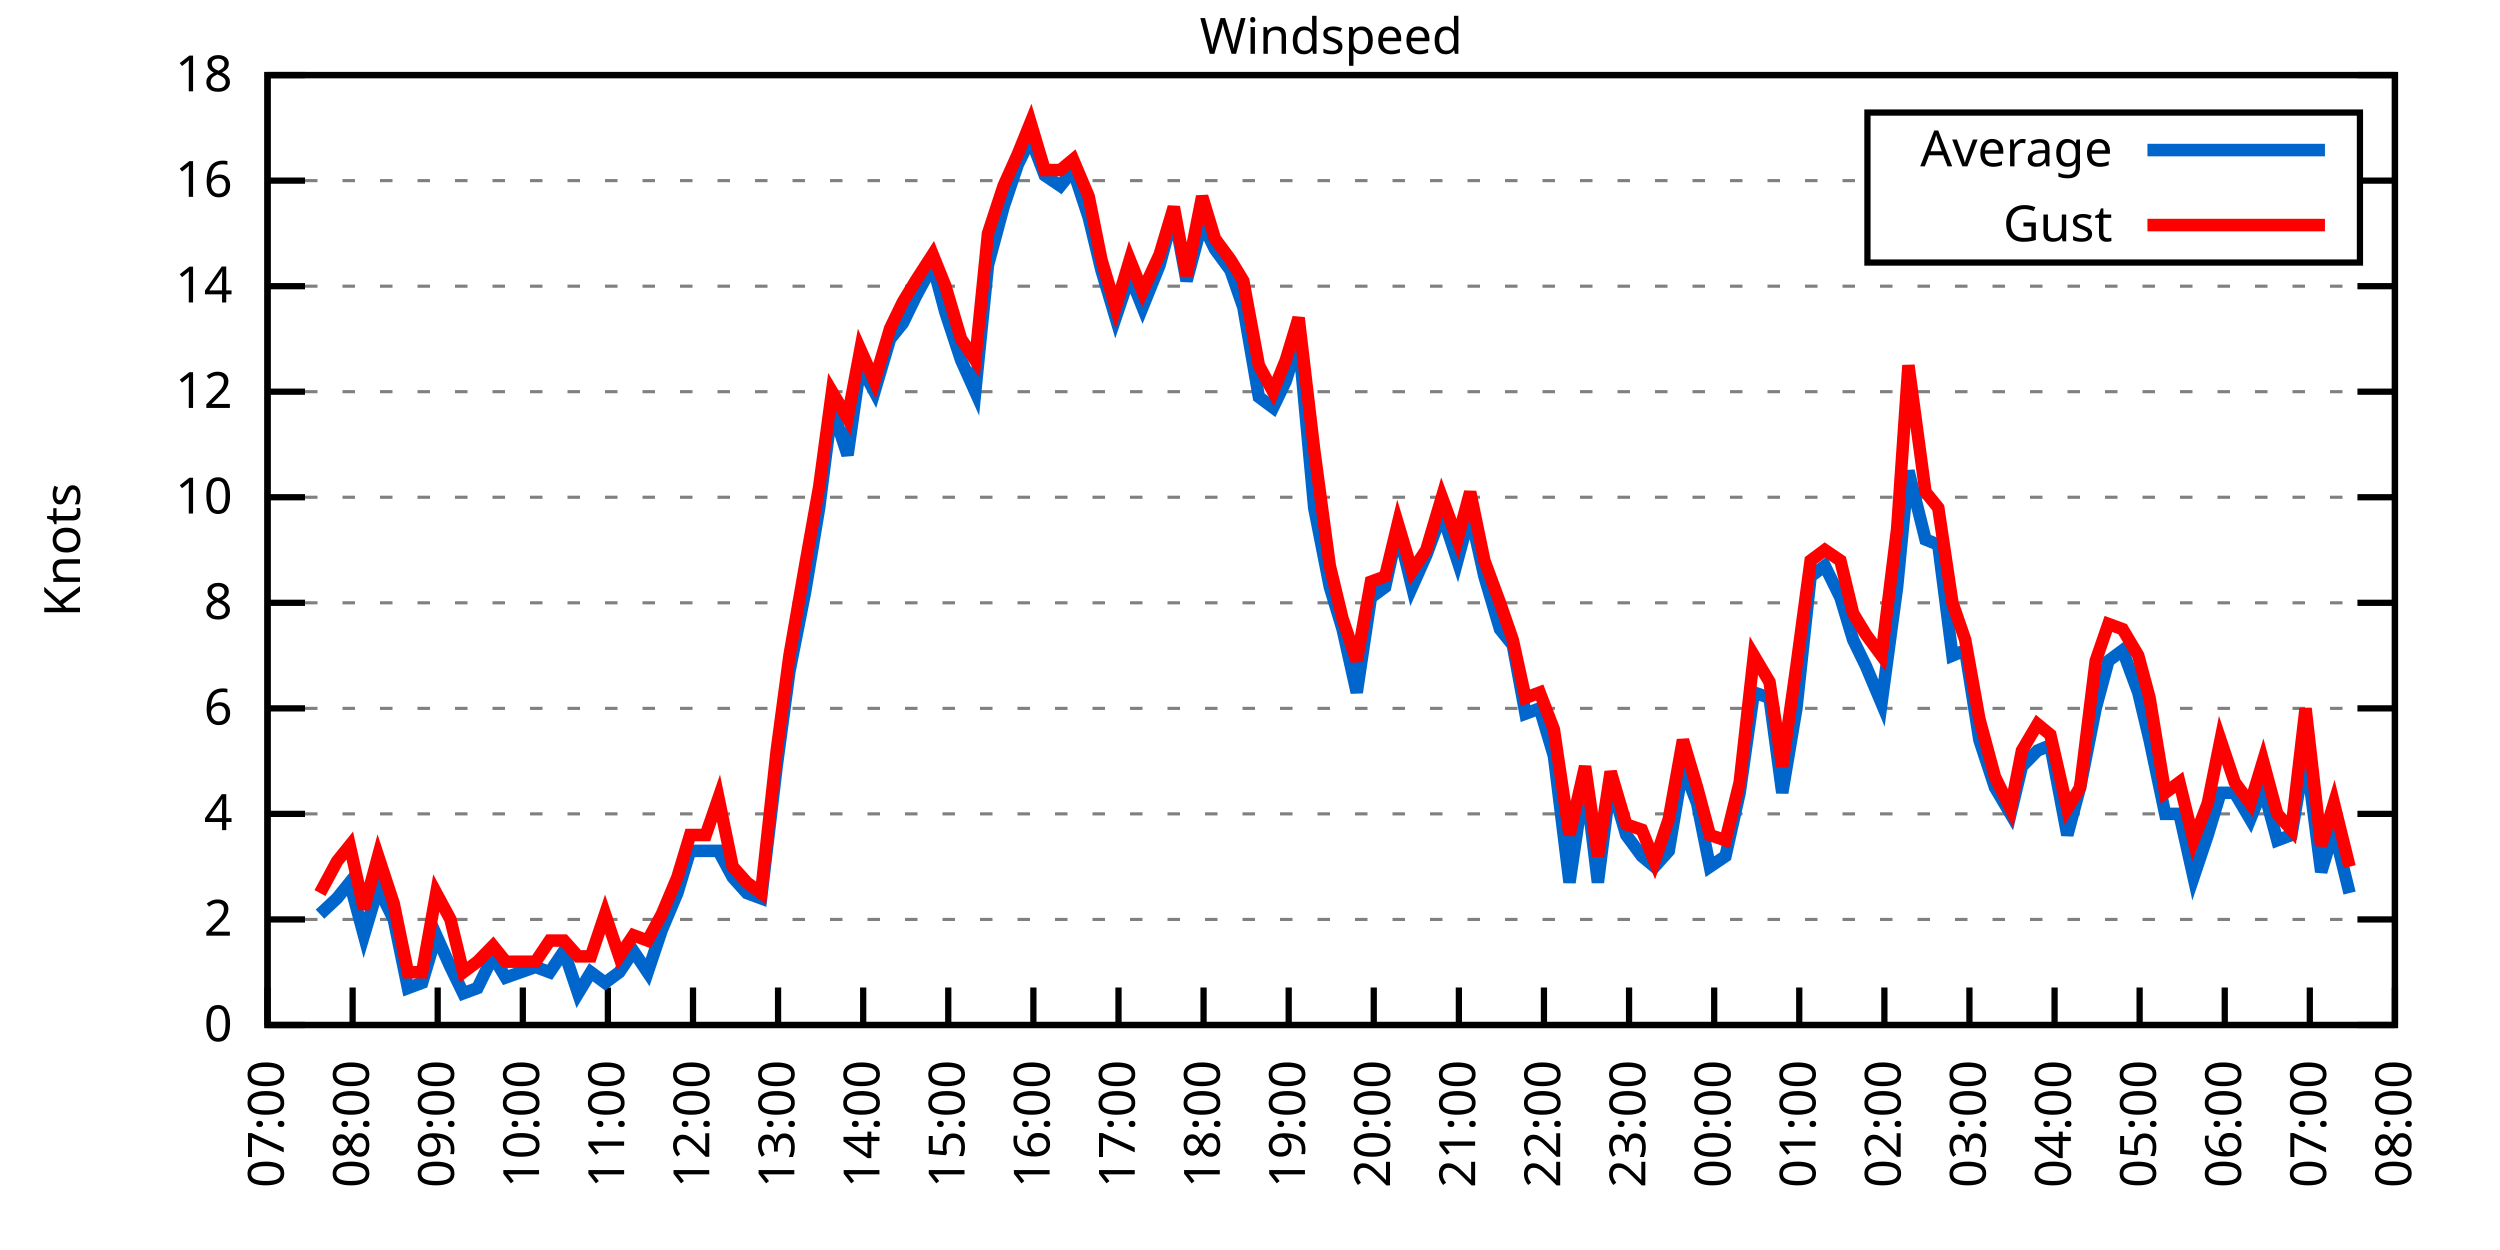
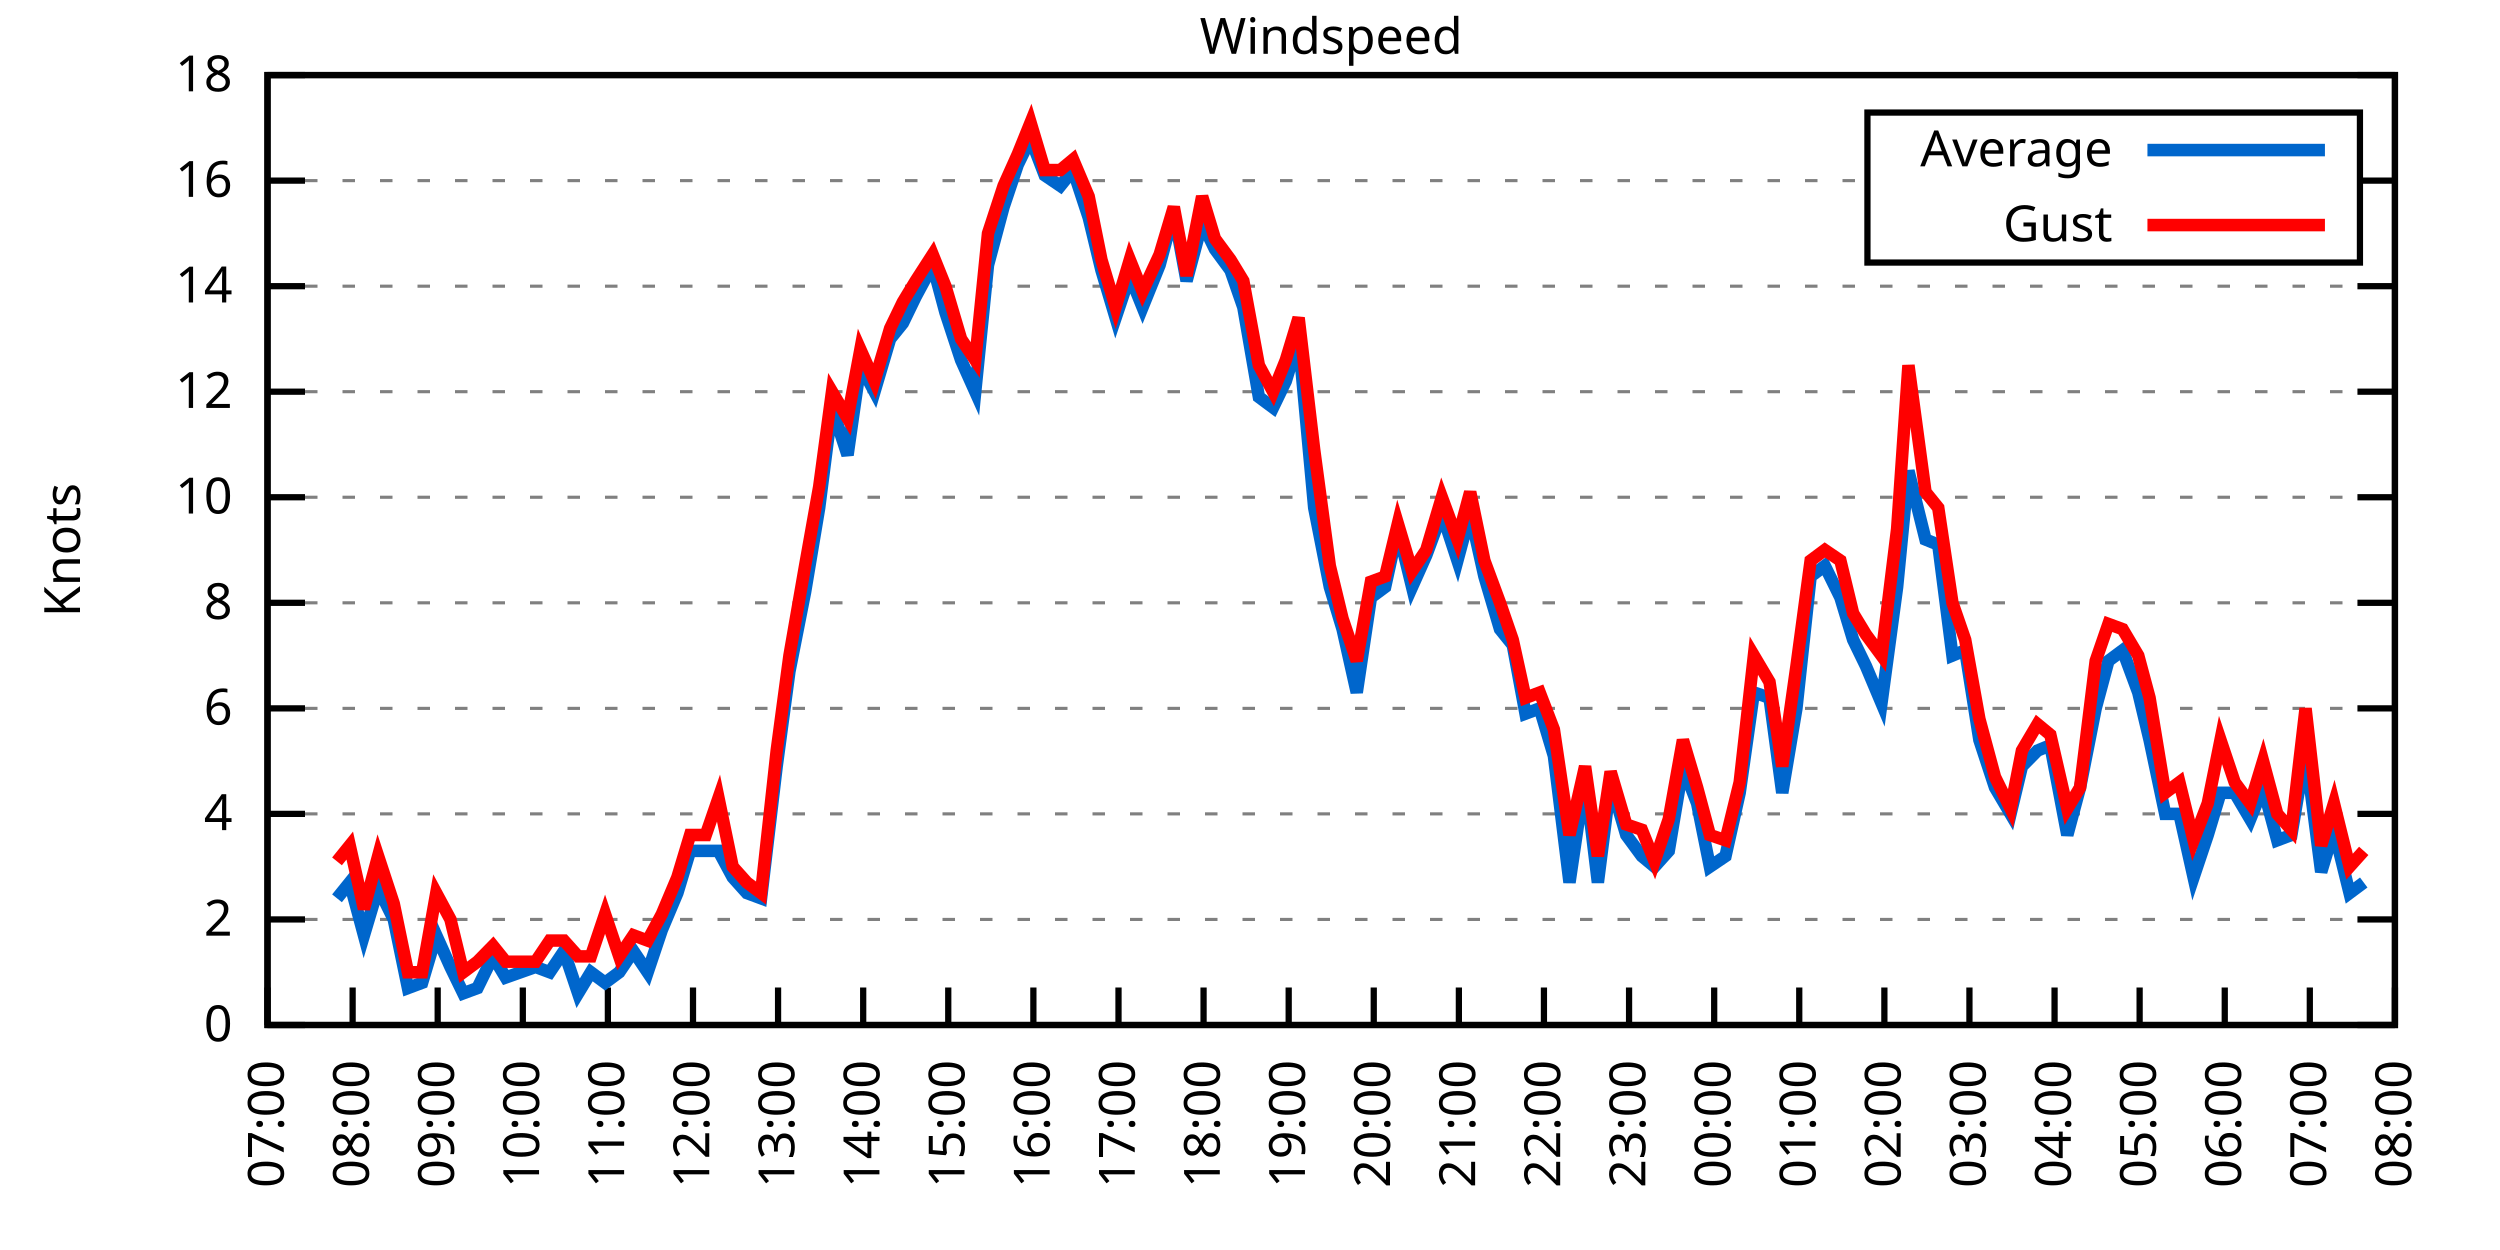
<svg xmlns="http://www.w3.org/2000/svg" xmlns:xlink="http://www.w3.org/1999/xlink" width="400" height="200" viewBox="0 0 400 200">
  <g id="gnuplot_canvas">
    <rect x="0" y="0" width="400" height="200" fill="none" />
    <defs>
      <circle id="gpDot" r="0.5" stroke-width="0.5" stroke="currentColor" />
      <path id="gpPt0" stroke-width="0.333" stroke="currentColor" d="M-1,0 h2 M0,-1 v2" />
      <path id="gpPt1" stroke-width="0.333" stroke="currentColor" d="M-1,-1 L1,1 M1,-1 L-1,1" />
      <path id="gpPt2" stroke-width="0.333" stroke="currentColor" d="M-1,0 L1,0 M0,-1 L0,1 M-1,-1 L1,1 M-1,1 L1,-1" />
      <rect id="gpPt3" stroke-width="0.333" stroke="currentColor" x="-1" y="-1" width="2" height="2" />
      <rect id="gpPt4" stroke-width="0.333" stroke="currentColor" fill="currentColor" x="-1" y="-1" width="2" height="2" />
      <circle id="gpPt5" stroke-width="0.333" stroke="currentColor" cx="0" cy="0" r="1" />
      <use xlink:href="#gpPt5" id="gpPt6" fill="currentColor" stroke="none" />
      <path id="gpPt7" stroke-width="0.333" stroke="currentColor" d="M0,-1.33 L-1.33,0.67 L1.33,0.67 z" />
      <use xlink:href="#gpPt7" id="gpPt8" fill="currentColor" stroke="none" />
      <use xlink:href="#gpPt7" id="gpPt9" stroke="currentColor" transform="rotate(180)" />
      <use xlink:href="#gpPt9" id="gpPt10" fill="currentColor" stroke="none" />
      <use xlink:href="#gpPt3" id="gpPt11" stroke="currentColor" transform="rotate(45)" />
      <use xlink:href="#gpPt11" id="gpPt12" fill="currentColor" stroke="none" />
      <path id="gpPt13" stroke-width="0.333" stroke="currentColor" d="M0,1.330 L1.265,0.411 L0.782,-1.067 L-0.782,-1.076 L-1.265,0.411 z" />
      <use xlink:href="#gpPt13" id="gpPt14" fill="currentColor" stroke="none" />
      <filter id="textbox" filterUnits="objectBoundingBox" x="0" y="0" height="1" width="1">
        <feFlood flood-color="white" flood-opacity="1" result="bgnd" />
        <feComposite in="SourceGraphic" in2="bgnd" operator="atop" />
      </filter>
      <filter id="greybox" filterUnits="objectBoundingBox" x="0" y="0" height="1" width="1">
        <feFlood flood-color="lightgrey" flood-opacity="1" result="grey" />
        <feComposite in="SourceGraphic" in2="grey" operator="atop" />
      </filter>
    </defs>
    <g fill="none" color="white" stroke="currentColor" stroke-width="1.00" stroke-linecap="butt" stroke-linejoin="miter">
</g>
    <g fill="none" color="black" stroke="currentColor" stroke-width="1.00" stroke-linecap="butt" stroke-linejoin="miter">
      <g stroke="none" shape-rendering="crispEdges">
        <polygon fill="rgb(255, 255, 255)" points="42.80,164.00 383.18,164.00 383.18,12.02 42.80,12.02 " />
      </g>
    </g>
    <g fill="none" color="black" stroke="currentColor" stroke-width="1.00" stroke-linecap="butt" stroke-linejoin="miter">
</g>
    <g fill="none" color="black" stroke="black" stroke-width="0.50" stroke-linecap="butt" stroke-linejoin="miter">
</g>
    <g fill="none" color="gray" stroke="currentColor" stroke-width="0.50" stroke-linecap="butt" stroke-linejoin="miter">
      <path stroke="gray" stroke-dasharray="2,4" class="gridline" d="M42.80,164.00 L383.19,164.00  " />
    </g>
    <g fill="none" color="gray" stroke="gray" stroke-width="1.00" stroke-linecap="butt" stroke-linejoin="miter">
</g>
    <g fill="none" color="black" stroke="currentColor" stroke-width="1.00" stroke-linecap="butt" stroke-linejoin="miter">
      <path stroke="black" d="M42.80,164.00 L48.80,164.00 M383.19,164.00 L377.19,164.00  " />
      <g transform="translate(37.20,166.60)" stroke="none" fill="black" font-family="Sans" font-size="8.00" text-anchor="end">
        <text>
          <tspan font-family="Sans"> 0</tspan>
        </text>
      </g>
    </g>
    <g fill="none" color="black" stroke="currentColor" stroke-width="1.00" stroke-linecap="butt" stroke-linejoin="miter">
</g>
    <g fill="none" color="black" stroke="black" stroke-width="0.50" stroke-linecap="butt" stroke-linejoin="miter">
</g>
    <g fill="none" color="gray" stroke="currentColor" stroke-width="0.50" stroke-linecap="butt" stroke-linejoin="miter">
      <path stroke="gray" stroke-dasharray="2,4" class="gridline" d="M42.80,147.11 L383.19,147.11  " />
    </g>
    <g fill="none" color="gray" stroke="gray" stroke-width="1.00" stroke-linecap="butt" stroke-linejoin="miter">
</g>
    <g fill="none" color="black" stroke="currentColor" stroke-width="1.00" stroke-linecap="butt" stroke-linejoin="miter">
      <path stroke="black" d="M42.80,147.11 L48.80,147.11 M383.19,147.11 L377.19,147.11  " />
      <g transform="translate(37.20,149.71)" stroke="none" fill="black" font-family="Sans" font-size="8.00" text-anchor="end">
        <text>
          <tspan font-family="Sans"> 2</tspan>
        </text>
      </g>
    </g>
    <g fill="none" color="black" stroke="currentColor" stroke-width="1.00" stroke-linecap="butt" stroke-linejoin="miter">
</g>
    <g fill="none" color="black" stroke="black" stroke-width="0.50" stroke-linecap="butt" stroke-linejoin="miter">
</g>
    <g fill="none" color="gray" stroke="currentColor" stroke-width="0.50" stroke-linecap="butt" stroke-linejoin="miter">
      <path stroke="gray" stroke-dasharray="2,4" class="gridline" d="M42.80,130.22 L383.19,130.22  " />
    </g>
    <g fill="none" color="gray" stroke="gray" stroke-width="1.00" stroke-linecap="butt" stroke-linejoin="miter">
</g>
    <g fill="none" color="black" stroke="currentColor" stroke-width="1.00" stroke-linecap="butt" stroke-linejoin="miter">
      <path stroke="black" d="M42.80,130.22 L48.80,130.22 M383.19,130.22 L377.19,130.22  " />
      <g transform="translate(37.20,132.82)" stroke="none" fill="black" font-family="Sans" font-size="8.00" text-anchor="end">
        <text>
          <tspan font-family="Sans"> 4</tspan>
        </text>
      </g>
    </g>
    <g fill="none" color="black" stroke="currentColor" stroke-width="1.00" stroke-linecap="butt" stroke-linejoin="miter">
</g>
    <g fill="none" color="black" stroke="black" stroke-width="0.50" stroke-linecap="butt" stroke-linejoin="miter">
</g>
    <g fill="none" color="gray" stroke="currentColor" stroke-width="0.50" stroke-linecap="butt" stroke-linejoin="miter">
      <path stroke="gray" stroke-dasharray="2,4" class="gridline" d="M42.80,113.34 L383.19,113.34  " />
    </g>
    <g fill="none" color="gray" stroke="gray" stroke-width="1.00" stroke-linecap="butt" stroke-linejoin="miter">
</g>
    <g fill="none" color="black" stroke="currentColor" stroke-width="1.00" stroke-linecap="butt" stroke-linejoin="miter">
      <path stroke="black" d="M42.80,113.34 L48.80,113.34 M383.19,113.34 L377.19,113.34  " />
      <g transform="translate(37.20,115.94)" stroke="none" fill="black" font-family="Sans" font-size="8.00" text-anchor="end">
        <text>
          <tspan font-family="Sans"> 6</tspan>
        </text>
      </g>
    </g>
    <g fill="none" color="black" stroke="currentColor" stroke-width="1.00" stroke-linecap="butt" stroke-linejoin="miter">
</g>
    <g fill="none" color="black" stroke="black" stroke-width="0.50" stroke-linecap="butt" stroke-linejoin="miter">
</g>
    <g fill="none" color="gray" stroke="currentColor" stroke-width="0.50" stroke-linecap="butt" stroke-linejoin="miter">
      <path stroke="gray" stroke-dasharray="2,4" class="gridline" d="M42.80,96.45 L383.19,96.45  " />
    </g>
    <g fill="none" color="gray" stroke="gray" stroke-width="1.00" stroke-linecap="butt" stroke-linejoin="miter">
</g>
    <g fill="none" color="black" stroke="currentColor" stroke-width="1.00" stroke-linecap="butt" stroke-linejoin="miter">
      <path stroke="black" d="M42.80,96.45 L48.80,96.45 M383.19,96.45 L377.19,96.45  " />
      <g transform="translate(37.20,99.05)" stroke="none" fill="black" font-family="Sans" font-size="8.00" text-anchor="end">
        <text>
          <tspan font-family="Sans"> 8</tspan>
        </text>
      </g>
    </g>
    <g fill="none" color="black" stroke="currentColor" stroke-width="1.00" stroke-linecap="butt" stroke-linejoin="miter">
</g>
    <g fill="none" color="black" stroke="black" stroke-width="0.50" stroke-linecap="butt" stroke-linejoin="miter">
</g>
    <g fill="none" color="gray" stroke="currentColor" stroke-width="0.50" stroke-linecap="butt" stroke-linejoin="miter">
      <path stroke="gray" stroke-dasharray="2,4" class="gridline" d="M42.80,79.56 L383.19,79.56  " />
    </g>
    <g fill="none" color="gray" stroke="gray" stroke-width="1.00" stroke-linecap="butt" stroke-linejoin="miter">
</g>
    <g fill="none" color="black" stroke="currentColor" stroke-width="1.00" stroke-linecap="butt" stroke-linejoin="miter">
      <path stroke="black" d="M42.80,79.56 L48.80,79.56 M383.19,79.56 L377.19,79.56  " />
      <g transform="translate(37.20,82.16)" stroke="none" fill="black" font-family="Sans" font-size="8.00" text-anchor="end">
        <text>
          <tspan font-family="Sans"> 10</tspan>
        </text>
      </g>
    </g>
    <g fill="none" color="black" stroke="currentColor" stroke-width="1.00" stroke-linecap="butt" stroke-linejoin="miter">
</g>
    <g fill="none" color="black" stroke="black" stroke-width="0.50" stroke-linecap="butt" stroke-linejoin="miter">
</g>
    <g fill="none" color="gray" stroke="currentColor" stroke-width="0.50" stroke-linecap="butt" stroke-linejoin="miter">
      <path stroke="gray" stroke-dasharray="2,4" class="gridline" d="M42.80,62.67 L383.19,62.67  " />
    </g>
    <g fill="none" color="gray" stroke="gray" stroke-width="1.00" stroke-linecap="butt" stroke-linejoin="miter">
</g>
    <g fill="none" color="black" stroke="currentColor" stroke-width="1.00" stroke-linecap="butt" stroke-linejoin="miter">
      <path stroke="black" d="M42.80,62.67 L48.80,62.67 M383.19,62.67 L377.19,62.67  " />
      <g transform="translate(37.20,65.27)" stroke="none" fill="black" font-family="Sans" font-size="8.00" text-anchor="end">
        <text>
          <tspan font-family="Sans"> 12</tspan>
        </text>
      </g>
    </g>
    <g fill="none" color="black" stroke="currentColor" stroke-width="1.00" stroke-linecap="butt" stroke-linejoin="miter">
</g>
    <g fill="none" color="black" stroke="black" stroke-width="0.50" stroke-linecap="butt" stroke-linejoin="miter">
</g>
    <g fill="none" color="gray" stroke="currentColor" stroke-width="0.50" stroke-linecap="butt" stroke-linejoin="miter">
      <path stroke="gray" stroke-dasharray="2,4" class="gridline" d="M42.80,45.79 L383.19,45.79  " />
    </g>
    <g fill="none" color="gray" stroke="gray" stroke-width="1.00" stroke-linecap="butt" stroke-linejoin="miter">
</g>
    <g fill="none" color="black" stroke="currentColor" stroke-width="1.00" stroke-linecap="butt" stroke-linejoin="miter">
      <path stroke="black" d="M42.80,45.79 L48.80,45.79 M383.19,45.79 L377.19,45.79  " />
      <g transform="translate(37.20,48.39)" stroke="none" fill="black" font-family="Sans" font-size="8.00" text-anchor="end">
        <text>
          <tspan font-family="Sans"> 14</tspan>
        </text>
      </g>
    </g>
    <g fill="none" color="black" stroke="currentColor" stroke-width="1.00" stroke-linecap="butt" stroke-linejoin="miter">
</g>
    <g fill="none" color="black" stroke="black" stroke-width="0.50" stroke-linecap="butt" stroke-linejoin="miter">
</g>
    <g fill="none" color="gray" stroke="currentColor" stroke-width="0.50" stroke-linecap="butt" stroke-linejoin="miter">
      <path stroke="gray" stroke-dasharray="2,4" class="gridline" d="M42.80,28.90 L298.79,28.90 M377.59,28.90 L383.19,28.90  " />
    </g>
    <g fill="none" color="gray" stroke="gray" stroke-width="1.00" stroke-linecap="butt" stroke-linejoin="miter">
</g>
    <g fill="none" color="black" stroke="currentColor" stroke-width="1.00" stroke-linecap="butt" stroke-linejoin="miter">
      <path stroke="black" d="M42.80,28.90 L48.80,28.90 M383.19,28.90 L377.19,28.90  " />
      <g transform="translate(37.20,31.50)" stroke="none" fill="black" font-family="Sans" font-size="8.00" text-anchor="end">
        <text>
          <tspan font-family="Sans"> 16</tspan>
        </text>
      </g>
    </g>
    <g fill="none" color="black" stroke="currentColor" stroke-width="1.00" stroke-linecap="butt" stroke-linejoin="miter">
</g>
    <g fill="none" color="black" stroke="black" stroke-width="0.50" stroke-linecap="butt" stroke-linejoin="miter">
</g>
    <g fill="none" color="gray" stroke="currentColor" stroke-width="0.50" stroke-linecap="butt" stroke-linejoin="miter">
      <path stroke="gray" stroke-dasharray="2,4" class="gridline" d="M42.80,12.01 L383.19,12.01  " />
    </g>
    <g fill="none" color="gray" stroke="gray" stroke-width="1.00" stroke-linecap="butt" stroke-linejoin="miter">
</g>
    <g fill="none" color="black" stroke="currentColor" stroke-width="1.00" stroke-linecap="butt" stroke-linejoin="miter">
      <path stroke="black" d="M42.80,12.01 L48.80,12.01 M383.19,12.01 L377.19,12.01  " />
      <g transform="translate(37.20,14.61)" stroke="none" fill="black" font-family="Sans" font-size="8.00" text-anchor="end">
        <text>
          <tspan font-family="Sans"> 18</tspan>
        </text>
      </g>
    </g>
    <g fill="none" color="black" stroke="currentColor" stroke-width="1.00" stroke-linecap="butt" stroke-linejoin="miter">
      <path stroke="black" d="M42.80,164.00 L42.80,158.00  " />
      <g transform="translate(45.40,169.60) rotate(270.00)" stroke="none" fill="black" font-family="Sans" font-size="8.00" text-anchor="end">
        <text>
          <tspan font-family="Sans">07:00</tspan>
        </text>
      </g>
    </g>
    <g fill="none" color="black" stroke="currentColor" stroke-width="1.00" stroke-linecap="butt" stroke-linejoin="miter">
      <path stroke="black" d="M56.42,164.00 L56.42,158.00  " />
      <g transform="translate(59.02,169.60) rotate(270.00)" stroke="none" fill="black" font-family="Sans" font-size="8.00" text-anchor="end">
        <text>
          <tspan font-family="Sans">08:00</tspan>
        </text>
      </g>
    </g>
    <g fill="none" color="black" stroke="currentColor" stroke-width="1.00" stroke-linecap="butt" stroke-linejoin="miter">
      <path stroke="black" d="M70.03,164.00 L70.03,158.00  " />
      <g transform="translate(72.63,169.60) rotate(270.00)" stroke="none" fill="black" font-family="Sans" font-size="8.00" text-anchor="end">
        <text>
          <tspan font-family="Sans">09:00</tspan>
        </text>
      </g>
    </g>
    <g fill="none" color="black" stroke="currentColor" stroke-width="1.00" stroke-linecap="butt" stroke-linejoin="miter">
      <path stroke="black" d="M83.65,164.00 L83.65,158.00  " />
      <g transform="translate(86.25,169.60) rotate(270.00)" stroke="none" fill="black" font-family="Sans" font-size="8.00" text-anchor="end">
        <text>
          <tspan font-family="Sans">10:00</tspan>
        </text>
      </g>
    </g>
    <g fill="none" color="black" stroke="currentColor" stroke-width="1.00" stroke-linecap="butt" stroke-linejoin="miter">
      <path stroke="black" d="M97.26,164.00 L97.26,158.00  " />
      <g transform="translate(99.86,169.60) rotate(270.00)" stroke="none" fill="black" font-family="Sans" font-size="8.00" text-anchor="end">
        <text>
          <tspan font-family="Sans">11:00</tspan>
        </text>
      </g>
    </g>
    <g fill="none" color="black" stroke="currentColor" stroke-width="1.00" stroke-linecap="butt" stroke-linejoin="miter">
      <path stroke="black" d="M110.88,164.00 L110.88,158.00  " />
      <g transform="translate(113.48,169.60) rotate(270.00)" stroke="none" fill="black" font-family="Sans" font-size="8.00" text-anchor="end">
        <text>
          <tspan font-family="Sans">12:00</tspan>
        </text>
      </g>
    </g>
    <g fill="none" color="black" stroke="currentColor" stroke-width="1.00" stroke-linecap="butt" stroke-linejoin="miter">
      <path stroke="black" d="M124.49,164.00 L124.49,158.00  " />
      <g transform="translate(127.09,169.60) rotate(270.00)" stroke="none" fill="black" font-family="Sans" font-size="8.00" text-anchor="end">
        <text>
          <tspan font-family="Sans">13:00</tspan>
        </text>
      </g>
    </g>
    <g fill="none" color="black" stroke="currentColor" stroke-width="1.00" stroke-linecap="butt" stroke-linejoin="miter">
      <path stroke="black" d="M138.11,164.00 L138.11,158.00  " />
      <g transform="translate(140.71,169.60) rotate(270.00)" stroke="none" fill="black" font-family="Sans" font-size="8.00" text-anchor="end">
        <text>
          <tspan font-family="Sans">14:00</tspan>
        </text>
      </g>
    </g>
    <g fill="none" color="black" stroke="currentColor" stroke-width="1.00" stroke-linecap="butt" stroke-linejoin="miter">
      <path stroke="black" d="M151.72,164.00 L151.72,158.00  " />
      <g transform="translate(154.32,169.60) rotate(270.00)" stroke="none" fill="black" font-family="Sans" font-size="8.00" text-anchor="end">
        <text>
          <tspan font-family="Sans">15:00</tspan>
        </text>
      </g>
    </g>
    <g fill="none" color="black" stroke="currentColor" stroke-width="1.00" stroke-linecap="butt" stroke-linejoin="miter">
      <path stroke="black" d="M165.34,164.00 L165.34,158.00  " />
      <g transform="translate(167.94,169.60) rotate(270.00)" stroke="none" fill="black" font-family="Sans" font-size="8.00" text-anchor="end">
        <text>
          <tspan font-family="Sans">16:00</tspan>
        </text>
      </g>
    </g>
    <g fill="none" color="black" stroke="currentColor" stroke-width="1.00" stroke-linecap="butt" stroke-linejoin="miter">
      <path stroke="black" d="M178.96,164.00 L178.96,158.00  " />
      <g transform="translate(181.56,169.60) rotate(270.00)" stroke="none" fill="black" font-family="Sans" font-size="8.00" text-anchor="end">
        <text>
          <tspan font-family="Sans">17:00</tspan>
        </text>
      </g>
    </g>
    <g fill="none" color="black" stroke="currentColor" stroke-width="1.00" stroke-linecap="butt" stroke-linejoin="miter">
      <path stroke="black" d="M192.57,164.00 L192.57,158.00  " />
      <g transform="translate(195.17,169.60) rotate(270.00)" stroke="none" fill="black" font-family="Sans" font-size="8.00" text-anchor="end">
        <text>
          <tspan font-family="Sans">18:00</tspan>
        </text>
      </g>
    </g>
    <g fill="none" color="black" stroke="currentColor" stroke-width="1.00" stroke-linecap="butt" stroke-linejoin="miter">
      <path stroke="black" d="M206.19,164.00 L206.19,158.00  " />
      <g transform="translate(208.79,169.60) rotate(270.00)" stroke="none" fill="black" font-family="Sans" font-size="8.00" text-anchor="end">
        <text>
          <tspan font-family="Sans">19:00</tspan>
        </text>
      </g>
    </g>
    <g fill="none" color="black" stroke="currentColor" stroke-width="1.00" stroke-linecap="butt" stroke-linejoin="miter">
      <path stroke="black" d="M219.80,164.00 L219.80,158.00  " />
      <g transform="translate(222.40,169.60) rotate(270.00)" stroke="none" fill="black" font-family="Sans" font-size="8.00" text-anchor="end">
        <text>
          <tspan font-family="Sans">20:00</tspan>
        </text>
      </g>
    </g>
    <g fill="none" color="black" stroke="currentColor" stroke-width="1.00" stroke-linecap="butt" stroke-linejoin="miter">
      <path stroke="black" d="M233.42,164.00 L233.42,158.00  " />
      <g transform="translate(236.02,169.60) rotate(270.00)" stroke="none" fill="black" font-family="Sans" font-size="8.00" text-anchor="end">
        <text>
          <tspan font-family="Sans">21:00</tspan>
        </text>
      </g>
    </g>
    <g fill="none" color="black" stroke="currentColor" stroke-width="1.00" stroke-linecap="butt" stroke-linejoin="miter">
      <path stroke="black" d="M247.03,164.00 L247.03,158.00  " />
      <g transform="translate(249.63,169.60) rotate(270.00)" stroke="none" fill="black" font-family="Sans" font-size="8.00" text-anchor="end">
        <text>
          <tspan font-family="Sans">22:00</tspan>
        </text>
      </g>
    </g>
    <g fill="none" color="black" stroke="currentColor" stroke-width="1.00" stroke-linecap="butt" stroke-linejoin="miter">
      <path stroke="black" d="M260.65,164.00 L260.65,158.00  " />
      <g transform="translate(263.25,169.60) rotate(270.00)" stroke="none" fill="black" font-family="Sans" font-size="8.00" text-anchor="end">
        <text>
          <tspan font-family="Sans">23:00</tspan>
        </text>
      </g>
    </g>
    <g fill="none" color="black" stroke="currentColor" stroke-width="1.00" stroke-linecap="butt" stroke-linejoin="miter">
      <path stroke="black" d="M274.27,164.00 L274.27,158.00  " />
      <g transform="translate(276.87,169.60) rotate(270.00)" stroke="none" fill="black" font-family="Sans" font-size="8.00" text-anchor="end">
        <text>
          <tspan font-family="Sans">00:00</tspan>
        </text>
      </g>
    </g>
    <g fill="none" color="black" stroke="currentColor" stroke-width="1.00" stroke-linecap="butt" stroke-linejoin="miter">
      <path stroke="black" d="M287.88,164.00 L287.88,158.00  " />
      <g transform="translate(290.48,169.60) rotate(270.00)" stroke="none" fill="black" font-family="Sans" font-size="8.00" text-anchor="end">
        <text>
          <tspan font-family="Sans">01:00</tspan>
        </text>
      </g>
    </g>
    <g fill="none" color="black" stroke="currentColor" stroke-width="1.00" stroke-linecap="butt" stroke-linejoin="miter">
      <path stroke="black" d="M301.50,164.00 L301.50,158.00  " />
      <g transform="translate(304.10,169.60) rotate(270.00)" stroke="none" fill="black" font-family="Sans" font-size="8.00" text-anchor="end">
        <text>
          <tspan font-family="Sans">02:00</tspan>
        </text>
      </g>
    </g>
    <g fill="none" color="black" stroke="currentColor" stroke-width="1.00" stroke-linecap="butt" stroke-linejoin="miter">
      <path stroke="black" d="M315.11,164.00 L315.11,158.00  " />
      <g transform="translate(317.71,169.60) rotate(270.00)" stroke="none" fill="black" font-family="Sans" font-size="8.00" text-anchor="end">
        <text>
          <tspan font-family="Sans">03:00</tspan>
        </text>
      </g>
    </g>
    <g fill="none" color="black" stroke="currentColor" stroke-width="1.00" stroke-linecap="butt" stroke-linejoin="miter">
      <path stroke="black" d="M328.73,164.00 L328.73,158.00  " />
      <g transform="translate(331.33,169.60) rotate(270.00)" stroke="none" fill="black" font-family="Sans" font-size="8.00" text-anchor="end">
        <text>
          <tspan font-family="Sans">04:00</tspan>
        </text>
      </g>
    </g>
    <g fill="none" color="black" stroke="currentColor" stroke-width="1.00" stroke-linecap="butt" stroke-linejoin="miter">
      <path stroke="black" d="M342.34,164.00 L342.34,158.00  " />
      <g transform="translate(344.94,169.60) rotate(270.00)" stroke="none" fill="black" font-family="Sans" font-size="8.00" text-anchor="end">
        <text>
          <tspan font-family="Sans">05:00</tspan>
        </text>
      </g>
    </g>
    <g fill="none" color="black" stroke="currentColor" stroke-width="1.00" stroke-linecap="butt" stroke-linejoin="miter">
      <path stroke="black" d="M355.96,164.00 L355.96,158.00  " />
      <g transform="translate(358.56,169.60) rotate(270.00)" stroke="none" fill="black" font-family="Sans" font-size="8.00" text-anchor="end">
        <text>
          <tspan font-family="Sans">06:00</tspan>
        </text>
      </g>
    </g>
    <g fill="none" color="black" stroke="currentColor" stroke-width="1.00" stroke-linecap="butt" stroke-linejoin="miter">
      <path stroke="black" d="M369.57,164.00 L369.57,158.00  " />
      <g transform="translate(372.17,169.60) rotate(270.00)" stroke="none" fill="black" font-family="Sans" font-size="8.00" text-anchor="end">
        <text>
          <tspan font-family="Sans">07:00</tspan>
        </text>
      </g>
    </g>
    <g fill="none" color="black" stroke="currentColor" stroke-width="1.00" stroke-linecap="butt" stroke-linejoin="miter">
      <path stroke="black" d="M383.19,164.00 L383.19,158.00  " />
      <g transform="translate(385.79,169.60) rotate(270.00)" stroke="none" fill="black" font-family="Sans" font-size="8.00" text-anchor="end">
        <text>
          <tspan font-family="Sans">08:00</tspan>
        </text>
      </g>
    </g>
    <g fill="none" color="black" stroke="currentColor" stroke-width="1.00" stroke-linecap="butt" stroke-linejoin="miter">
</g>
    <g fill="none" color="black" stroke="currentColor" stroke-width="1.00" stroke-linecap="butt" stroke-linejoin="miter">
      <path stroke="black" d="M42.80,12.01 L42.80,164.00 L383.19,164.00 L383.19,12.01 L42.80,12.01 Z  " />
    </g>
    <g fill="none" color="black" stroke="currentColor" stroke-width="1.00" stroke-linecap="butt" stroke-linejoin="miter">
</g>
    <g fill="none" color="black" stroke="currentColor" stroke-width="1.00" stroke-linecap="butt" stroke-linejoin="miter">
      <path stroke="black" d="M298.79,42.01 L298.79,18.01 L377.59,18.01 L377.59,42.01 L298.79,42.01 Z  " />
    </g>
    <g id="Windspeed_plot_1">
      <g fill="none" color="white" stroke="black" stroke-width="2.00" stroke-linecap="butt" stroke-linejoin="miter">
</g>
      <g fill="none" color="black" stroke="currentColor" stroke-width="2.00" stroke-linecap="butt" stroke-linejoin="miter">
        <g transform="translate(337.99,26.61)" stroke="none" fill="black" font-family="Sans" font-size="8.00" text-anchor="end">
          <text>
            <tspan font-family="Sans">Average</tspan>
          </text>
        </g>
      </g>
      <g fill="none" color="black" stroke="currentColor" stroke-width="2.00" stroke-linecap="butt" stroke-linejoin="miter">
-         <path stroke="rgb(  0, 102, 204)" d="M343.59,24.01 L371.99,24.01 M51.20,146.27 L53.92,143.73 L55.96,141.20 L58.23,149.65 L60.50,142.05 L63.00,147.11   L65.27,158.09 L67.54,157.24 L69.80,149.65 L72.07,154.71 L74.12,158.93 L76.39,158.09 L78.88,153.02 L80.92,156.40   L85.69,154.71 L87.96,155.56 L90.23,152.18 L92.50,158.93 L94.54,155.56 L96.81,157.24 L99.08,155.56 L101.35,152.18   L103.62,155.56 L105.89,148.80 L108.38,142.89 L110.42,136.14 L112.92,136.14 L114.96,136.14 L117.23,140.36 L119.50,142.89   L121.77,143.73 L124.27,122.62 L126.31,107.43 L128.81,94.76 L131.07,81.25 L133.12,65.21 L135.61,72.81 L137.66,58.45   L139.92,62.67 L142.42,54.23 L144.46,51.70 L146.51,47.47 L149.23,42.41 L151.27,50.01 L153.77,57.61 L156.04,62.67   L158.08,42.41 L160.57,33.12 L162.84,26.36 L164.89,22.14 L167.16,28.05 L169.65,29.74 L171.69,27.21 L174.19,34.81   L176.23,43.25 L178.50,50.85 L180.77,44.10 L182.81,49.16 L185.54,42.41 L187.81,33.96 L189.85,44.94 L192.34,35.65   L194.39,39.87 L196.88,43.25 L198.93,49.16 L201.42,63.52 L203.69,65.21 L205.73,60.98 L207.78,54.23 L210.27,81.25   L212.77,93.92 L214.81,100.67 L217.08,110.80 L219.35,95.60 L221.62,93.92 L223.66,84.63 L225.93,93.92 L228.20,88.85   L230.70,82.09 L233.19,89.69 L235.23,82.09 L237.50,92.23 L240.00,100.67 L242.04,103.20 L244.08,114.18 L246.35,113.34   L248.62,120.94 L251.12,141.20 L253.61,124.31 L255.66,141.20 L257.70,125.16 L260.20,133.60 L262.69,136.98 L264.73,138.67   L267.00,136.14 L269.27,122.62 L271.54,128.54 L273.58,138.67 L276.08,136.98 L278.35,126.85 L280.62,110.80 L283.12,111.65   L285.16,126.85 L287.43,113.34 L289.70,92.23 L291.97,90.54 L294.46,95.60 L296.50,102.36 L298.55,106.58 L301.04,112.49   L303.54,93.92 L305.35,75.34 L308.08,86.32 L310.12,87.16 L312.39,104.89 L314.43,104.05 L316.70,118.40 L319.20,126.00   L321.69,130.22 L323.51,122.62 L326.00,120.09 L328.05,119.25 L330.77,133.60 L332.81,126.00 L335.31,113.34 L337.35,105.74   L339.62,104.05 L342.12,110.80 L343.93,118.40 L346.43,130.22 L348.70,130.22 L350.97,140.36 L353.24,133.60 L355.28,126.85   L357.55,126.85 L360.04,131.07 L362.09,126.00 L364.36,134.45 L366.62,133.60 L368.89,120.09 L371.39,139.51 L373.43,132.76   L375.93,142.89  " />
+         <path stroke="rgb(  0, 102, 204)" d="M343.59,24.01 L371.99,24.01 M53.92,143.73 L55.96,141.20 L58.23,149.65 L60.50,142.05 L63.00,147.11 L65.27,158.09   L67.54,157.24 L69.80,149.65 L72.07,154.71 L74.12,158.93 L76.39,158.09 L78.88,153.02 L80.92,156.40 L85.69,154.71   L87.96,155.56 L90.23,152.18 L92.50,158.93 L94.54,155.56 L96.81,157.24 L99.08,155.56 L101.35,152.18 L103.62,155.56   L105.89,148.80 L108.38,142.89 L110.42,136.14 L112.92,136.14 L114.96,136.14 L117.23,140.36 L119.50,142.89 L121.77,143.73   L124.27,122.62 L126.31,107.43 L128.81,94.76 L131.07,81.25 L133.12,65.21 L135.61,72.81 L137.66,58.45 L139.92,62.67   L142.42,54.23 L144.46,51.70 L146.51,47.47 L149.23,42.41 L151.27,50.01 L153.77,57.61 L156.04,62.67 L158.08,42.41   L160.57,33.12 L162.84,26.36 L164.89,22.14 L167.16,28.05 L169.65,29.74 L171.69,27.21 L174.19,34.81 L176.23,43.25   L178.50,50.85 L180.77,44.10 L182.81,49.16 L185.54,42.41 L187.81,33.96 L189.85,44.94 L192.34,35.65 L194.39,39.87   L196.88,43.25 L198.93,49.16 L201.42,63.52 L203.69,65.21 L205.73,60.98 L207.78,54.23 L210.27,81.25 L212.77,93.92   L214.81,100.67 L217.08,110.80 L219.35,95.60 L221.62,93.92 L223.66,84.63 L225.93,93.92 L228.20,88.85 L230.70,82.09   L233.19,89.69 L235.23,82.09 L237.50,92.23 L240.00,100.67 L242.04,103.20 L244.08,114.18 L246.35,113.34 L248.62,120.94   L251.12,141.20 L253.61,124.31 L255.66,141.20 L257.70,125.16 L260.20,133.60 L262.69,136.98 L264.73,138.67 L267.00,136.14   L269.27,122.62 L271.54,128.54 L273.58,138.67 L276.08,136.98 L278.35,126.85 L280.62,110.80 L283.12,111.65 L285.16,126.85   L287.43,113.34 L289.70,92.23 L291.97,90.54 L294.46,95.60 L296.50,102.36 L298.55,106.58 L301.04,112.49 L303.54,93.92   L305.35,75.34 L308.08,86.32 L310.12,87.16 L312.39,104.89 L314.43,104.05 L316.70,118.40 L319.20,126.00 L321.69,130.22   L323.51,122.62 L326.00,120.09 L328.05,119.25 L330.77,133.60 L332.81,126.00 L335.31,113.34 L337.35,105.74 L339.62,104.05   L342.12,110.80 L343.93,118.40 L346.43,130.22 L348.70,130.22 L350.97,140.36 L353.24,133.60 L355.28,126.85 L357.55,126.85   L360.04,131.07 L362.09,126.00 L364.36,134.45 L366.62,133.60 L368.89,120.09 L371.39,139.51 L373.43,132.76 L375.93,142.89   L378.20,141.20  " />
      </g>
    </g>
    <g id="Windspeed_plot_2">
      <g fill="none" color="black" stroke="currentColor" stroke-width="2.00" stroke-linecap="butt" stroke-linejoin="miter">
        <g transform="translate(337.99,38.61)" stroke="none" fill="black" font-family="Sans" font-size="8.00" text-anchor="end">
          <text>
            <tspan font-family="Sans">Gust</tspan>
          </text>
        </g>
      </g>
      <g fill="none" color="black" stroke="currentColor" stroke-width="2.00" stroke-linecap="butt" stroke-linejoin="miter">
-         <path stroke="rgb(255,   0,   0)" d="M343.59,36.01 L371.99,36.01 M51.20,142.89 L53.92,137.82 L55.96,135.29 L58.23,145.42 L60.50,136.98 L63.00,144.58   L65.27,155.56 L67.54,155.56 L69.80,142.89 L72.07,147.11 L74.12,155.56 L76.39,153.87 L78.88,151.33 L80.92,153.87   L85.69,153.87 L87.96,150.49 L90.23,150.49 L92.50,153.02 L94.54,153.02 L96.81,146.27 L99.08,153.02 L101.35,149.65   L103.62,150.49 L105.89,146.27 L108.38,140.36 L110.42,133.60 L112.92,133.60 L114.96,127.69 L117.23,138.67 L119.50,141.20   L121.77,142.89 L124.27,120.09 L126.31,104.89 L128.81,90.54 L131.07,77.87 L133.12,62.67 L135.61,66.90 L137.66,55.92   L139.92,60.98 L142.42,52.54 L144.46,48.32 L146.51,44.94 L149.23,40.72 L151.27,45.79 L153.77,54.23 L156.04,57.61   L158.08,37.34 L160.57,29.74 L162.84,24.68 L164.89,19.61 L167.16,27.21 L169.65,27.21 L171.69,25.52 L174.19,31.43   L176.23,41.56 L178.50,49.16 L180.77,41.56 L182.81,46.63 L185.54,40.72 L187.81,33.12 L189.85,44.10 L192.34,31.43   L194.39,38.19 L196.88,41.56 L198.93,44.94 L201.42,58.45 L203.69,62.67 L205.73,57.61 L207.78,50.85 L210.27,71.96   L212.77,90.54 L214.81,98.98 L217.08,105.74 L219.35,93.07 L221.62,92.23 L223.66,83.78 L225.93,91.38 L228.20,88.00   L230.70,79.56 L233.19,86.32 L235.23,78.72 L237.50,89.69 L240.00,96.45 L242.04,102.36 L244.08,111.65 L246.35,110.80   L248.62,116.71 L251.12,133.60 L253.61,122.62 L255.66,136.98 L257.70,123.47 L260.20,131.91 L262.69,132.76 L264.73,137.82   L267.00,131.07 L269.27,118.40 L271.54,126.00 L273.58,133.60 L276.08,134.45 L278.35,125.16 L280.62,104.89 L283.12,109.11   L285.16,122.62 L287.43,106.58 L289.70,89.69 L291.97,88.00 L294.46,89.69 L296.50,98.14 L298.55,101.52 L301.04,104.89   L303.54,84.63 L305.35,58.45 L308.08,78.72 L310.12,81.25 L312.39,96.45 L314.43,102.36 L316.70,115.03 L319.20,124.31   L321.69,129.38 L323.51,120.09 L326.00,115.87 L328.05,117.56 L330.77,129.38 L332.81,126.00 L335.31,105.74 L337.35,99.83   L339.62,100.67 L342.12,104.89 L343.93,111.65 L346.43,126.85 L348.70,125.16 L350.97,134.45 L353.24,128.54 L355.28,118.40   L357.55,125.16 L360.04,128.54 L362.09,121.78 L364.36,130.22 L366.62,132.76 L368.89,113.34 L371.39,135.29 L373.43,128.54   L375.93,138.67  " />
+         <path stroke="rgb(255,   0,   0)" d="M343.59,36.01 L371.99,36.01 M53.92,137.82 L55.96,135.29 L58.23,145.42 L60.50,136.98 L63.00,144.58 L65.27,155.56   L67.54,155.56 L69.80,142.89 L72.07,147.11 L74.12,155.56 L76.39,153.87 L78.88,151.33 L80.92,153.87 L85.69,153.87   L87.96,150.49 L90.23,150.49 L92.50,153.02 L94.54,153.02 L96.81,146.27 L99.08,153.02 L101.35,149.65 L103.62,150.49   L105.89,146.27 L108.38,140.36 L110.42,133.60 L112.92,133.60 L114.96,127.69 L117.23,138.67 L119.50,141.20 L121.77,142.89   L124.27,120.09 L126.31,104.89 L128.81,90.54 L131.07,77.87 L133.12,62.67 L135.61,66.90 L137.66,55.92 L139.92,60.98   L142.42,52.54 L144.46,48.32 L146.51,44.94 L149.23,40.72 L151.27,45.79 L153.77,54.23 L156.04,57.61 L158.08,37.34   L160.57,29.74 L162.84,24.68 L164.89,19.61 L167.16,27.21 L169.65,27.21 L171.69,25.52 L174.19,31.43 L176.23,41.56   L178.50,49.16 L180.77,41.56 L182.81,46.63 L185.54,40.72 L187.81,33.12 L189.85,44.10 L192.34,31.43 L194.39,38.19   L196.88,41.56 L198.93,44.94 L201.42,58.45 L203.69,62.67 L205.73,57.61 L207.78,50.85 L210.27,71.96 L212.77,90.54   L214.81,98.98 L217.08,105.74 L219.35,93.07 L221.62,92.23 L223.66,83.78 L225.93,91.38 L228.20,88.00 L230.70,79.56   L233.19,86.32 L235.23,78.72 L237.50,89.69 L240.00,96.45 L242.04,102.36 L244.08,111.65 L246.35,110.80 L248.62,116.71   L251.12,133.60 L253.61,122.62 L255.66,136.98 L257.70,123.47 L260.20,131.91 L262.69,132.76 L264.73,137.82 L267.00,131.07   L269.27,118.40 L271.54,126.00 L273.58,133.60 L276.08,134.45 L278.35,125.16 L280.62,104.89 L283.12,109.11 L285.16,122.62   L287.43,106.58 L289.70,89.69 L291.97,88.00 L294.46,89.69 L296.50,98.14 L298.55,101.52 L301.04,104.89 L303.54,84.63   L305.35,58.45 L308.08,78.72 L310.12,81.25 L312.39,96.45 L314.43,102.36 L316.70,115.03 L319.20,124.31 L321.69,129.38   L323.51,120.09 L326.00,115.87 L328.05,117.56 L330.77,129.38 L332.81,126.00 L335.31,105.74 L337.35,99.83 L339.62,100.67   L342.12,104.89 L343.93,111.65 L346.43,126.85 L348.70,125.16 L350.97,134.45 L353.24,128.54 L355.28,118.40 L357.55,125.16   L360.04,128.54 L362.09,121.78 L364.36,130.22 L366.62,132.76 L368.89,113.34 L371.39,135.29 L373.43,128.54 L375.93,138.67   L378.20,136.14  " />
      </g>
    </g>
    <g fill="none" color="black" stroke="currentColor" stroke-width="2.00" stroke-linecap="butt" stroke-linejoin="miter">
</g>
    <g fill="none" color="black" stroke="black" stroke-width="1.00" stroke-linecap="butt" stroke-linejoin="miter">
</g>
    <g fill="none" color="black" stroke="currentColor" stroke-width="1.00" stroke-linecap="butt" stroke-linejoin="miter">
      <path stroke="black" d="M42.80,12.01 L42.80,164.00 L383.19,164.00 L383.19,12.01 L42.80,12.01 Z  " />
      <g transform="translate(12.80,88.01) rotate(270.00)" stroke="none" fill="black" font-family="Sans" font-size="8.00" text-anchor="middle">
        <text>
          <tspan font-family="Sans">Knots</tspan>
        </text>
      </g>
    </g>
    <g fill="none" color="black" stroke="currentColor" stroke-width="1.00" stroke-linecap="butt" stroke-linejoin="miter">
</g>
    <g fill="none" color="black" stroke="currentColor" stroke-width="1.00" stroke-linecap="butt" stroke-linejoin="miter">
      <g transform="translate(212.99,8.61)" stroke="none" fill="black" font-family="Sans" font-size="8.00" text-anchor="middle">
        <text>
          <tspan font-family="Sans">Windspeed</tspan>
        </text>
      </g>
    </g>
    <g fill="none" color="black" stroke="currentColor" stroke-width="1.00" stroke-linecap="butt" stroke-linejoin="miter">
</g>
  </g>
</svg>
